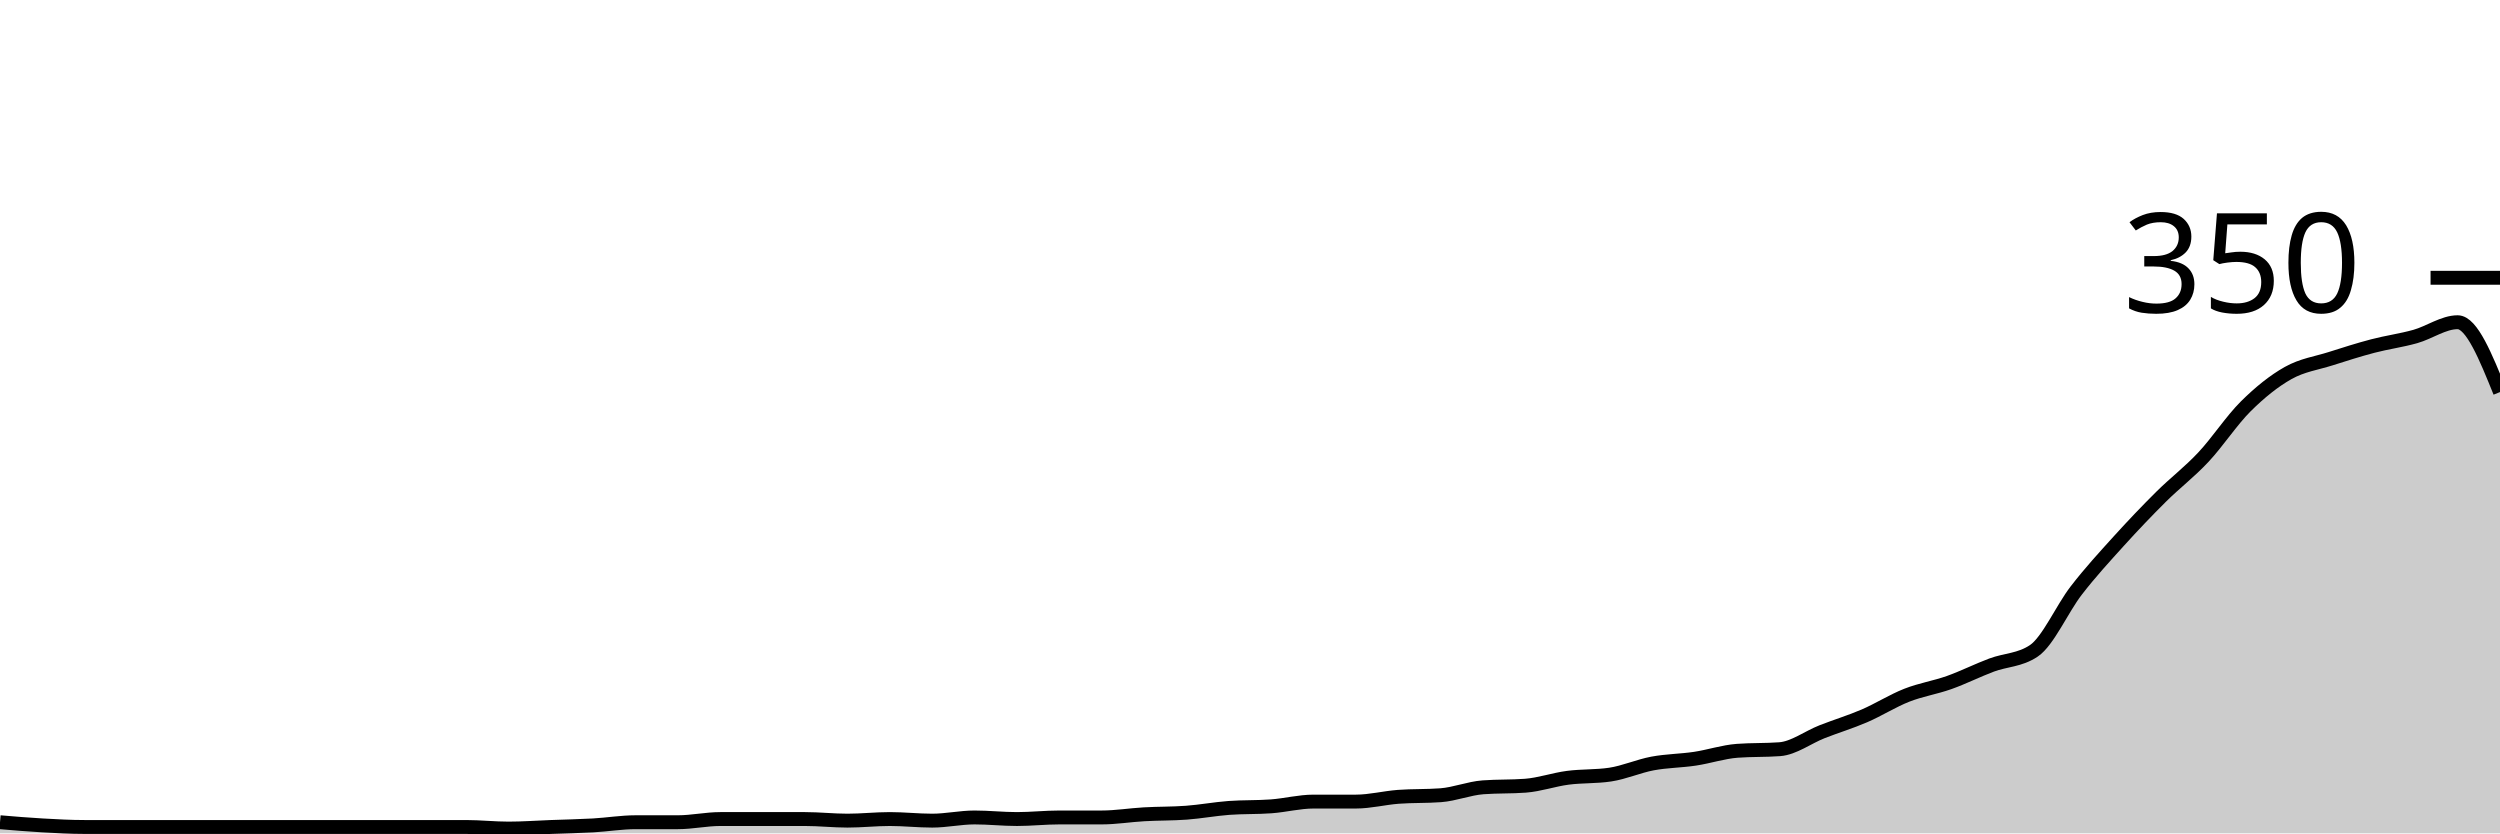
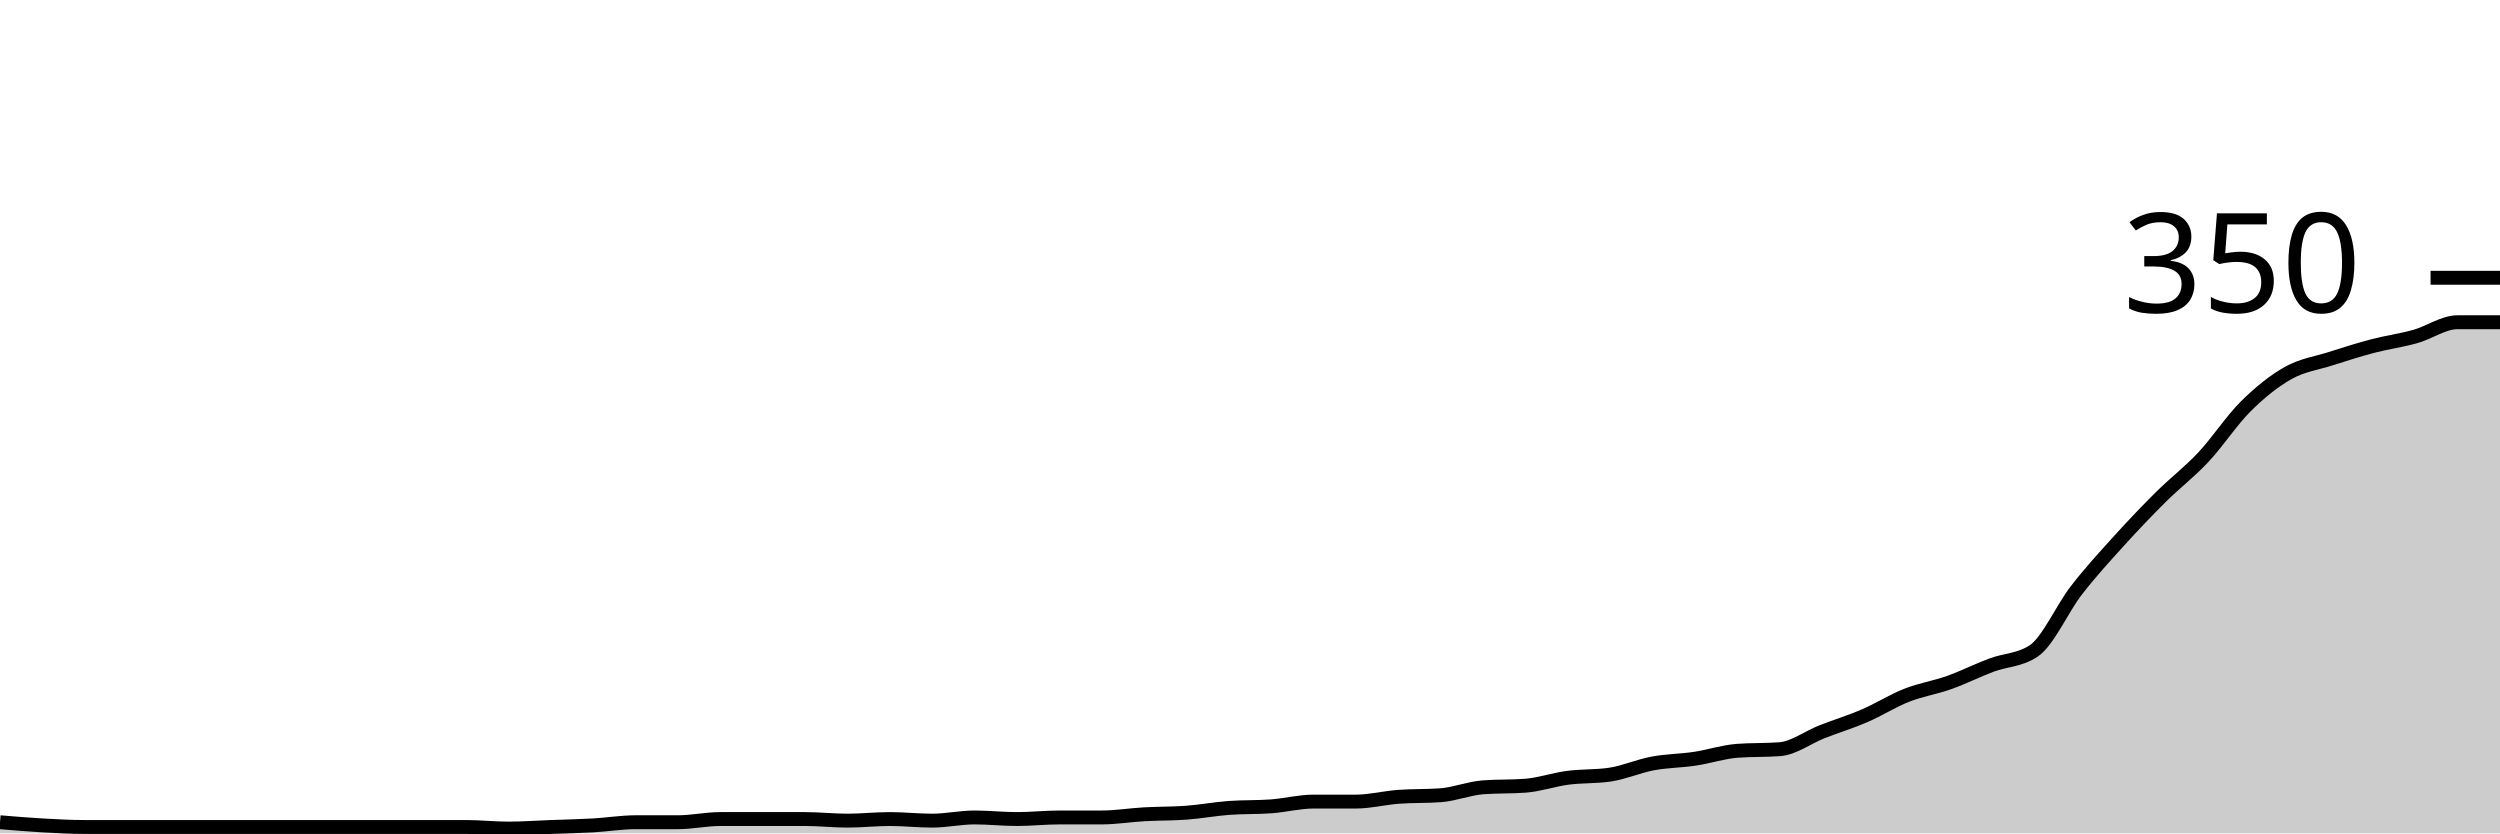
<svg xmlns="http://www.w3.org/2000/svg" viewBox="0 0 180 60">
  <g transform="translate(0,20)">
-     <path class="area" fill="rgba(0, 0, 0, 0.2)" d="M0,39.2C1.017,39.286,2.034,39.371,3.051,39.429C4.068,39.486,5.085,39.543,6.102,39.543C7.119,39.543,8.136,39.543,9.153,39.543C10.169,39.543,11.186,39.543,12.203,39.543C13.22,39.543,14.237,39.543,15.254,39.543C16.271,39.543,17.288,39.543,18.305,39.543C19.322,39.543,20.339,39.543,21.356,39.543C22.373,39.543,23.39,39.543,24.407,39.543C25.424,39.543,26.441,39.543,27.458,39.543C28.475,39.543,29.492,39.543,30.508,39.543C31.525,39.543,32.542,39.543,33.559,39.543C34.576,39.543,35.593,39.657,36.61,39.657C37.627,39.657,38.644,39.581,39.661,39.543C40.678,39.505,41.695,39.486,42.712,39.429C43.729,39.371,44.746,39.2,45.763,39.2C46.78,39.2,47.797,39.2,48.814,39.2C49.831,39.2,50.847,38.971,51.864,38.971C52.881,38.971,53.898,38.971,54.915,38.971C55.932,38.971,56.949,38.971,57.966,38.971C58.983,38.971,60,39.086,61.017,39.086C62.034,39.086,63.051,38.971,64.068,38.971C65.085,38.971,66.102,39.086,67.119,39.086C68.136,39.086,69.153,38.857,70.169,38.857C71.186,38.857,72.203,38.971,73.22,38.971C74.237,38.971,75.254,38.857,76.271,38.857C77.288,38.857,78.305,38.857,79.322,38.857C80.339,38.857,81.356,38.686,82.373,38.629C83.39,38.571,84.407,38.59,85.424,38.514C86.441,38.438,87.458,38.248,88.475,38.171C89.492,38.095,90.508,38.133,91.525,38.057C92.542,37.981,93.559,37.714,94.576,37.714C95.593,37.714,96.61,37.714,97.627,37.714C98.644,37.714,99.661,37.448,100.678,37.371C101.695,37.295,102.712,37.333,103.729,37.257C104.746,37.181,105.763,36.762,106.78,36.686C107.797,36.61,108.814,36.648,109.831,36.571C110.847,36.495,111.864,36.133,112.881,36C113.898,35.867,114.915,35.924,115.932,35.771C116.949,35.619,117.966,35.162,118.983,34.971C120,34.781,121.017,34.781,122.034,34.629C123.051,34.476,124.068,34.133,125.085,34.057C126.102,33.981,127.119,34.019,128.136,33.943C129.153,33.867,130.169,33.086,131.186,32.686C132.203,32.286,133.22,31.981,134.237,31.543C135.254,31.105,136.271,30.457,137.288,30.057C138.305,29.657,139.322,29.505,140.339,29.143C141.356,28.781,142.373,28.267,143.39,27.886C144.407,27.505,145.424,27.543,146.441,26.857C147.458,26.171,148.475,23.829,149.492,22.514C150.508,21.2,151.525,20.095,152.542,18.971C153.559,17.848,154.576,16.781,155.593,15.771C156.61,14.762,157.627,14,158.644,12.914C159.661,11.829,160.678,10.267,161.695,9.257C162.712,8.248,163.729,7.429,164.746,6.857C165.763,6.286,166.78,6.152,167.797,5.829C168.814,5.505,169.831,5.181,170.847,4.914C171.864,4.648,172.881,4.514,173.898,4.229C174.915,3.943,175.932,3.2,176.949,3.2C177.966,3.2,178.983,5.714,180,8.229L180,40C178.983,40,177.966,40,176.949,40C175.932,40,174.915,40,173.898,40C172.881,40,171.864,40,170.847,40C169.831,40,168.814,40,167.797,40C166.78,40,165.763,40,164.746,40C163.729,40,162.712,40,161.695,40C160.678,40,159.661,40,158.644,40C157.627,40,156.61,40,155.593,40C154.576,40,153.559,40,152.542,40C151.525,40,150.508,40,149.492,40C148.475,40,147.458,40,146.441,40C145.424,40,144.407,40,143.39,40C142.373,40,141.356,40,140.339,40C139.322,40,138.305,40,137.288,40C136.271,40,135.254,40,134.237,40C133.22,40,132.203,40,131.186,40C130.169,40,129.153,40,128.136,40C127.119,40,126.102,40,125.085,40C124.068,40,123.051,40,122.034,40C121.017,40,120,40,118.983,40C117.966,40,116.949,40,115.932,40C114.915,40,113.898,40,112.881,40C111.864,40,110.847,40,109.831,40C108.814,40,107.797,40,106.78,40C105.763,40,104.746,40,103.729,40C102.712,40,101.695,40,100.678,40C99.661,40,98.644,40,97.627,40C96.61,40,95.593,40,94.576,40C93.559,40,92.542,40,91.525,40C90.508,40,89.492,40,88.475,40C87.458,40,86.441,40,85.424,40C84.407,40,83.39,40,82.373,40C81.356,40,80.339,40,79.322,40C78.305,40,77.288,40,76.271,40C75.254,40,74.237,40,73.22,40C72.203,40,71.186,40,70.169,40C69.153,40,68.136,40,67.119,40C66.102,40,65.085,40,64.068,40C63.051,40,62.034,40,61.017,40C60,40,58.983,40,57.966,40C56.949,40,55.932,40,54.915,40C53.898,40,52.881,40,51.864,40C50.847,40,49.831,40,48.814,40C47.797,40,46.78,40,45.763,40C44.746,40,43.729,40,42.712,40C41.695,40,40.678,40,39.661,40C38.644,40,37.627,40,36.61,40C35.593,40,34.576,40,33.559,40C32.542,40,31.525,40,30.508,40C29.492,40,28.475,40,27.458,40C26.441,40,25.424,40,24.407,40C23.39,40,22.373,40,21.356,40C20.339,40,19.322,40,18.305,40C17.288,40,16.271,40,15.254,40C14.237,40,13.22,40,12.203,40C11.186,40,10.169,40,9.153,40C8.136,40,7.119,40,6.102,40C5.085,40,4.068,40,3.051,40C2.034,40,1.017,40,0,40Z" />
-     <path class="line" stroke="black" fill="none" d="M0,39.2C1.017,39.286,2.034,39.371,3.051,39.429C4.068,39.486,5.085,39.543,6.102,39.543C7.119,39.543,8.136,39.543,9.153,39.543C10.169,39.543,11.186,39.543,12.203,39.543C13.22,39.543,14.237,39.543,15.254,39.543C16.271,39.543,17.288,39.543,18.305,39.543C19.322,39.543,20.339,39.543,21.356,39.543C22.373,39.543,23.39,39.543,24.407,39.543C25.424,39.543,26.441,39.543,27.458,39.543C28.475,39.543,29.492,39.543,30.508,39.543C31.525,39.543,32.542,39.543,33.559,39.543C34.576,39.543,35.593,39.657,36.61,39.657C37.627,39.657,38.644,39.581,39.661,39.543C40.678,39.505,41.695,39.486,42.712,39.429C43.729,39.371,44.746,39.2,45.763,39.2C46.78,39.2,47.797,39.2,48.814,39.2C49.831,39.2,50.847,38.971,51.864,38.971C52.881,38.971,53.898,38.971,54.915,38.971C55.932,38.971,56.949,38.971,57.966,38.971C58.983,38.971,60,39.086,61.017,39.086C62.034,39.086,63.051,38.971,64.068,38.971C65.085,38.971,66.102,39.086,67.119,39.086C68.136,39.086,69.153,38.857,70.169,38.857C71.186,38.857,72.203,38.971,73.22,38.971C74.237,38.971,75.254,38.857,76.271,38.857C77.288,38.857,78.305,38.857,79.322,38.857C80.339,38.857,81.356,38.686,82.373,38.629C83.39,38.571,84.407,38.59,85.424,38.514C86.441,38.438,87.458,38.248,88.475,38.171C89.492,38.095,90.508,38.133,91.525,38.057C92.542,37.981,93.559,37.714,94.576,37.714C95.593,37.714,96.61,37.714,97.627,37.714C98.644,37.714,99.661,37.448,100.678,37.371C101.695,37.295,102.712,37.333,103.729,37.257C104.746,37.181,105.763,36.762,106.78,36.686C107.797,36.61,108.814,36.648,109.831,36.571C110.847,36.495,111.864,36.133,112.881,36C113.898,35.867,114.915,35.924,115.932,35.771C116.949,35.619,117.966,35.162,118.983,34.971C120,34.781,121.017,34.781,122.034,34.629C123.051,34.476,124.068,34.133,125.085,34.057C126.102,33.981,127.119,34.019,128.136,33.943C129.153,33.867,130.169,33.086,131.186,32.686C132.203,32.286,133.22,31.981,134.237,31.543C135.254,31.105,136.271,30.457,137.288,30.057C138.305,29.657,139.322,29.505,140.339,29.143C141.356,28.781,142.373,28.267,143.39,27.886C144.407,27.505,145.424,27.543,146.441,26.857C147.458,26.171,148.475,23.829,149.492,22.514C150.508,21.2,151.525,20.095,152.542,18.971C153.559,17.848,154.576,16.781,155.593,15.771C156.61,14.762,157.627,14,158.644,12.914C159.661,11.829,160.678,10.267,161.695,9.257C162.712,8.248,163.729,7.429,164.746,6.857C165.763,6.286,166.78,6.152,167.797,5.829C168.814,5.505,169.831,5.181,170.847,4.914C171.864,4.648,172.881,4.514,173.898,4.229C174.915,3.943,175.932,3.2,176.949,3.2C177.966,3.2,178.983,5.714,180,8.229" />
+     <path class="area" fill="rgba(0, 0, 0, 0.2)" d="M0,39.2C1.017,39.286,2.034,39.371,3.051,39.429C4.068,39.486,5.085,39.543,6.102,39.543C7.119,39.543,8.136,39.543,9.153,39.543C10.169,39.543,11.186,39.543,12.203,39.543C13.22,39.543,14.237,39.543,15.254,39.543C16.271,39.543,17.288,39.543,18.305,39.543C19.322,39.543,20.339,39.543,21.356,39.543C22.373,39.543,23.39,39.543,24.407,39.543C25.424,39.543,26.441,39.543,27.458,39.543C28.475,39.543,29.492,39.543,30.508,39.543C31.525,39.543,32.542,39.543,33.559,39.543C34.576,39.543,35.593,39.657,36.61,39.657C37.627,39.657,38.644,39.581,39.661,39.543C40.678,39.505,41.695,39.486,42.712,39.429C43.729,39.371,44.746,39.2,45.763,39.2C46.78,39.2,47.797,39.2,48.814,39.2C49.831,39.2,50.847,38.971,51.864,38.971C52.881,38.971,53.898,38.971,54.915,38.971C55.932,38.971,56.949,38.971,57.966,38.971C58.983,38.971,60,39.086,61.017,39.086C62.034,39.086,63.051,38.971,64.068,38.971C65.085,38.971,66.102,39.086,67.119,39.086C68.136,39.086,69.153,38.857,70.169,38.857C71.186,38.857,72.203,38.971,73.22,38.971C74.237,38.971,75.254,38.857,76.271,38.857C77.288,38.857,78.305,38.857,79.322,38.857C80.339,38.857,81.356,38.686,82.373,38.629C83.39,38.571,84.407,38.59,85.424,38.514C86.441,38.438,87.458,38.248,88.475,38.171C89.492,38.095,90.508,38.133,91.525,38.057C92.542,37.981,93.559,37.714,94.576,37.714C95.593,37.714,96.61,37.714,97.627,37.714C98.644,37.714,99.661,37.448,100.678,37.371C101.695,37.295,102.712,37.333,103.729,37.257C104.746,37.181,105.763,36.762,106.78,36.686C107.797,36.61,108.814,36.648,109.831,36.571C110.847,36.495,111.864,36.133,112.881,36C113.898,35.867,114.915,35.924,115.932,35.771C116.949,35.619,117.966,35.162,118.983,34.971C120,34.781,121.017,34.781,122.034,34.629C123.051,34.476,124.068,34.133,125.085,34.057C126.102,33.981,127.119,34.019,128.136,33.943C129.153,33.867,130.169,33.086,131.186,32.686C132.203,32.286,133.22,31.981,134.237,31.543C135.254,31.105,136.271,30.457,137.288,30.057C138.305,29.657,139.322,29.505,140.339,29.143C141.356,28.781,142.373,28.267,143.39,27.886C144.407,27.505,145.424,27.543,146.441,26.857C147.458,26.171,148.475,23.829,149.492,22.514C150.508,21.2,151.525,20.095,152.542,18.971C153.559,17.848,154.576,16.781,155.593,15.771C156.61,14.762,157.627,14,158.644,12.914C159.661,11.829,160.678,10.267,161.695,9.257C162.712,8.248,163.729,7.429,164.746,6.857C165.763,6.286,166.78,6.152,167.797,5.829C168.814,5.505,169.831,5.181,170.847,4.914C171.864,4.648,172.881,4.514,173.898,4.229C174.915,3.943,175.932,3.2,176.949,3.2C177.966,3.2,178.983,3.2,180,3.2L180,40C178.983,40,177.966,40,176.949,40C175.932,40,174.915,40,173.898,40C172.881,40,171.864,40,170.847,40C169.831,40,168.814,40,167.797,40C166.78,40,165.763,40,164.746,40C163.729,40,162.712,40,161.695,40C160.678,40,159.661,40,158.644,40C157.627,40,156.61,40,155.593,40C154.576,40,153.559,40,152.542,40C151.525,40,150.508,40,149.492,40C148.475,40,147.458,40,146.441,40C145.424,40,144.407,40,143.39,40C142.373,40,141.356,40,140.339,40C139.322,40,138.305,40,137.288,40C136.271,40,135.254,40,134.237,40C133.22,40,132.203,40,131.186,40C130.169,40,129.153,40,128.136,40C127.119,40,126.102,40,125.085,40C124.068,40,123.051,40,122.034,40C121.017,40,120,40,118.983,40C117.966,40,116.949,40,115.932,40C114.915,40,113.898,40,112.881,40C111.864,40,110.847,40,109.831,40C108.814,40,107.797,40,106.78,40C105.763,40,104.746,40,103.729,40C102.712,40,101.695,40,100.678,40C99.661,40,98.644,40,97.627,40C96.61,40,95.593,40,94.576,40C93.559,40,92.542,40,91.525,40C90.508,40,89.492,40,88.475,40C87.458,40,86.441,40,85.424,40C84.407,40,83.39,40,82.373,40C81.356,40,80.339,40,79.322,40C78.305,40,77.288,40,76.271,40C75.254,40,74.237,40,73.22,40C72.203,40,71.186,40,70.169,40C69.153,40,68.136,40,67.119,40C66.102,40,65.085,40,64.068,40C63.051,40,62.034,40,61.017,40C60,40,58.983,40,57.966,40C56.949,40,55.932,40,54.915,40C53.898,40,52.881,40,51.864,40C50.847,40,49.831,40,48.814,40C47.797,40,46.78,40,45.763,40C44.746,40,43.729,40,42.712,40C41.695,40,40.678,40,39.661,40C38.644,40,37.627,40,36.61,40C35.593,40,34.576,40,33.559,40C32.542,40,31.525,40,30.508,40C29.492,40,28.475,40,27.458,40C26.441,40,25.424,40,24.407,40C23.39,40,22.373,40,21.356,40C20.339,40,19.322,40,18.305,40C17.288,40,16.271,40,15.254,40C14.237,40,13.22,40,12.203,40C11.186,40,10.169,40,9.153,40C8.136,40,7.119,40,6.102,40C5.085,40,4.068,40,3.051,40C2.034,40,1.017,40,0,40Z" />
+     <path class="line" stroke="black" fill="none" d="M0,39.2C1.017,39.286,2.034,39.371,3.051,39.429C4.068,39.486,5.085,39.543,6.102,39.543C7.119,39.543,8.136,39.543,9.153,39.543C10.169,39.543,11.186,39.543,12.203,39.543C13.22,39.543,14.237,39.543,15.254,39.543C16.271,39.543,17.288,39.543,18.305,39.543C19.322,39.543,20.339,39.543,21.356,39.543C22.373,39.543,23.39,39.543,24.407,39.543C25.424,39.543,26.441,39.543,27.458,39.543C28.475,39.543,29.492,39.543,30.508,39.543C31.525,39.543,32.542,39.543,33.559,39.543C34.576,39.543,35.593,39.657,36.61,39.657C37.627,39.657,38.644,39.581,39.661,39.543C40.678,39.505,41.695,39.486,42.712,39.429C43.729,39.371,44.746,39.2,45.763,39.2C46.78,39.2,47.797,39.2,48.814,39.2C49.831,39.2,50.847,38.971,51.864,38.971C52.881,38.971,53.898,38.971,54.915,38.971C55.932,38.971,56.949,38.971,57.966,38.971C58.983,38.971,60,39.086,61.017,39.086C62.034,39.086,63.051,38.971,64.068,38.971C65.085,38.971,66.102,39.086,67.119,39.086C68.136,39.086,69.153,38.857,70.169,38.857C71.186,38.857,72.203,38.971,73.22,38.971C74.237,38.971,75.254,38.857,76.271,38.857C77.288,38.857,78.305,38.857,79.322,38.857C80.339,38.857,81.356,38.686,82.373,38.629C83.39,38.571,84.407,38.59,85.424,38.514C86.441,38.438,87.458,38.248,88.475,38.171C89.492,38.095,90.508,38.133,91.525,38.057C92.542,37.981,93.559,37.714,94.576,37.714C95.593,37.714,96.61,37.714,97.627,37.714C98.644,37.714,99.661,37.448,100.678,37.371C101.695,37.295,102.712,37.333,103.729,37.257C104.746,37.181,105.763,36.762,106.78,36.686C107.797,36.61,108.814,36.648,109.831,36.571C110.847,36.495,111.864,36.133,112.881,36C113.898,35.867,114.915,35.924,115.932,35.771C116.949,35.619,117.966,35.162,118.983,34.971C120,34.781,121.017,34.781,122.034,34.629C123.051,34.476,124.068,34.133,125.085,34.057C126.102,33.981,127.119,34.019,128.136,33.943C129.153,33.867,130.169,33.086,131.186,32.686C132.203,32.286,133.22,31.981,134.237,31.543C135.254,31.105,136.271,30.457,137.288,30.057C138.305,29.657,139.322,29.505,140.339,29.143C141.356,28.781,142.373,28.267,143.39,27.886C144.407,27.505,145.424,27.543,146.441,26.857C147.458,26.171,148.475,23.829,149.492,22.514C150.508,21.2,151.525,20.095,152.542,18.971C153.559,17.848,154.576,16.781,155.593,15.771C156.61,14.762,157.627,14,158.644,12.914C159.661,11.829,160.678,10.267,161.695,9.257C162.712,8.248,163.729,7.429,164.746,6.857C165.763,6.286,166.78,6.152,167.797,5.829C168.814,5.505,169.831,5.181,170.847,4.914C171.864,4.648,172.881,4.514,173.898,4.229C174.915,3.943,175.932,3.2,176.949,3.2C177.966,3.2,178.983,3.2,180,3.2" />
    <path class="axis-ceiling" stroke-width="1" stroke="black" fill="none" d="M175,0L180,0" />
    <text class="axis-ceiling-label" font-family="sans-serif" text-anchor="end" font-size="10px" x="170" y="2.5">350</text>
  </g>
</svg>
